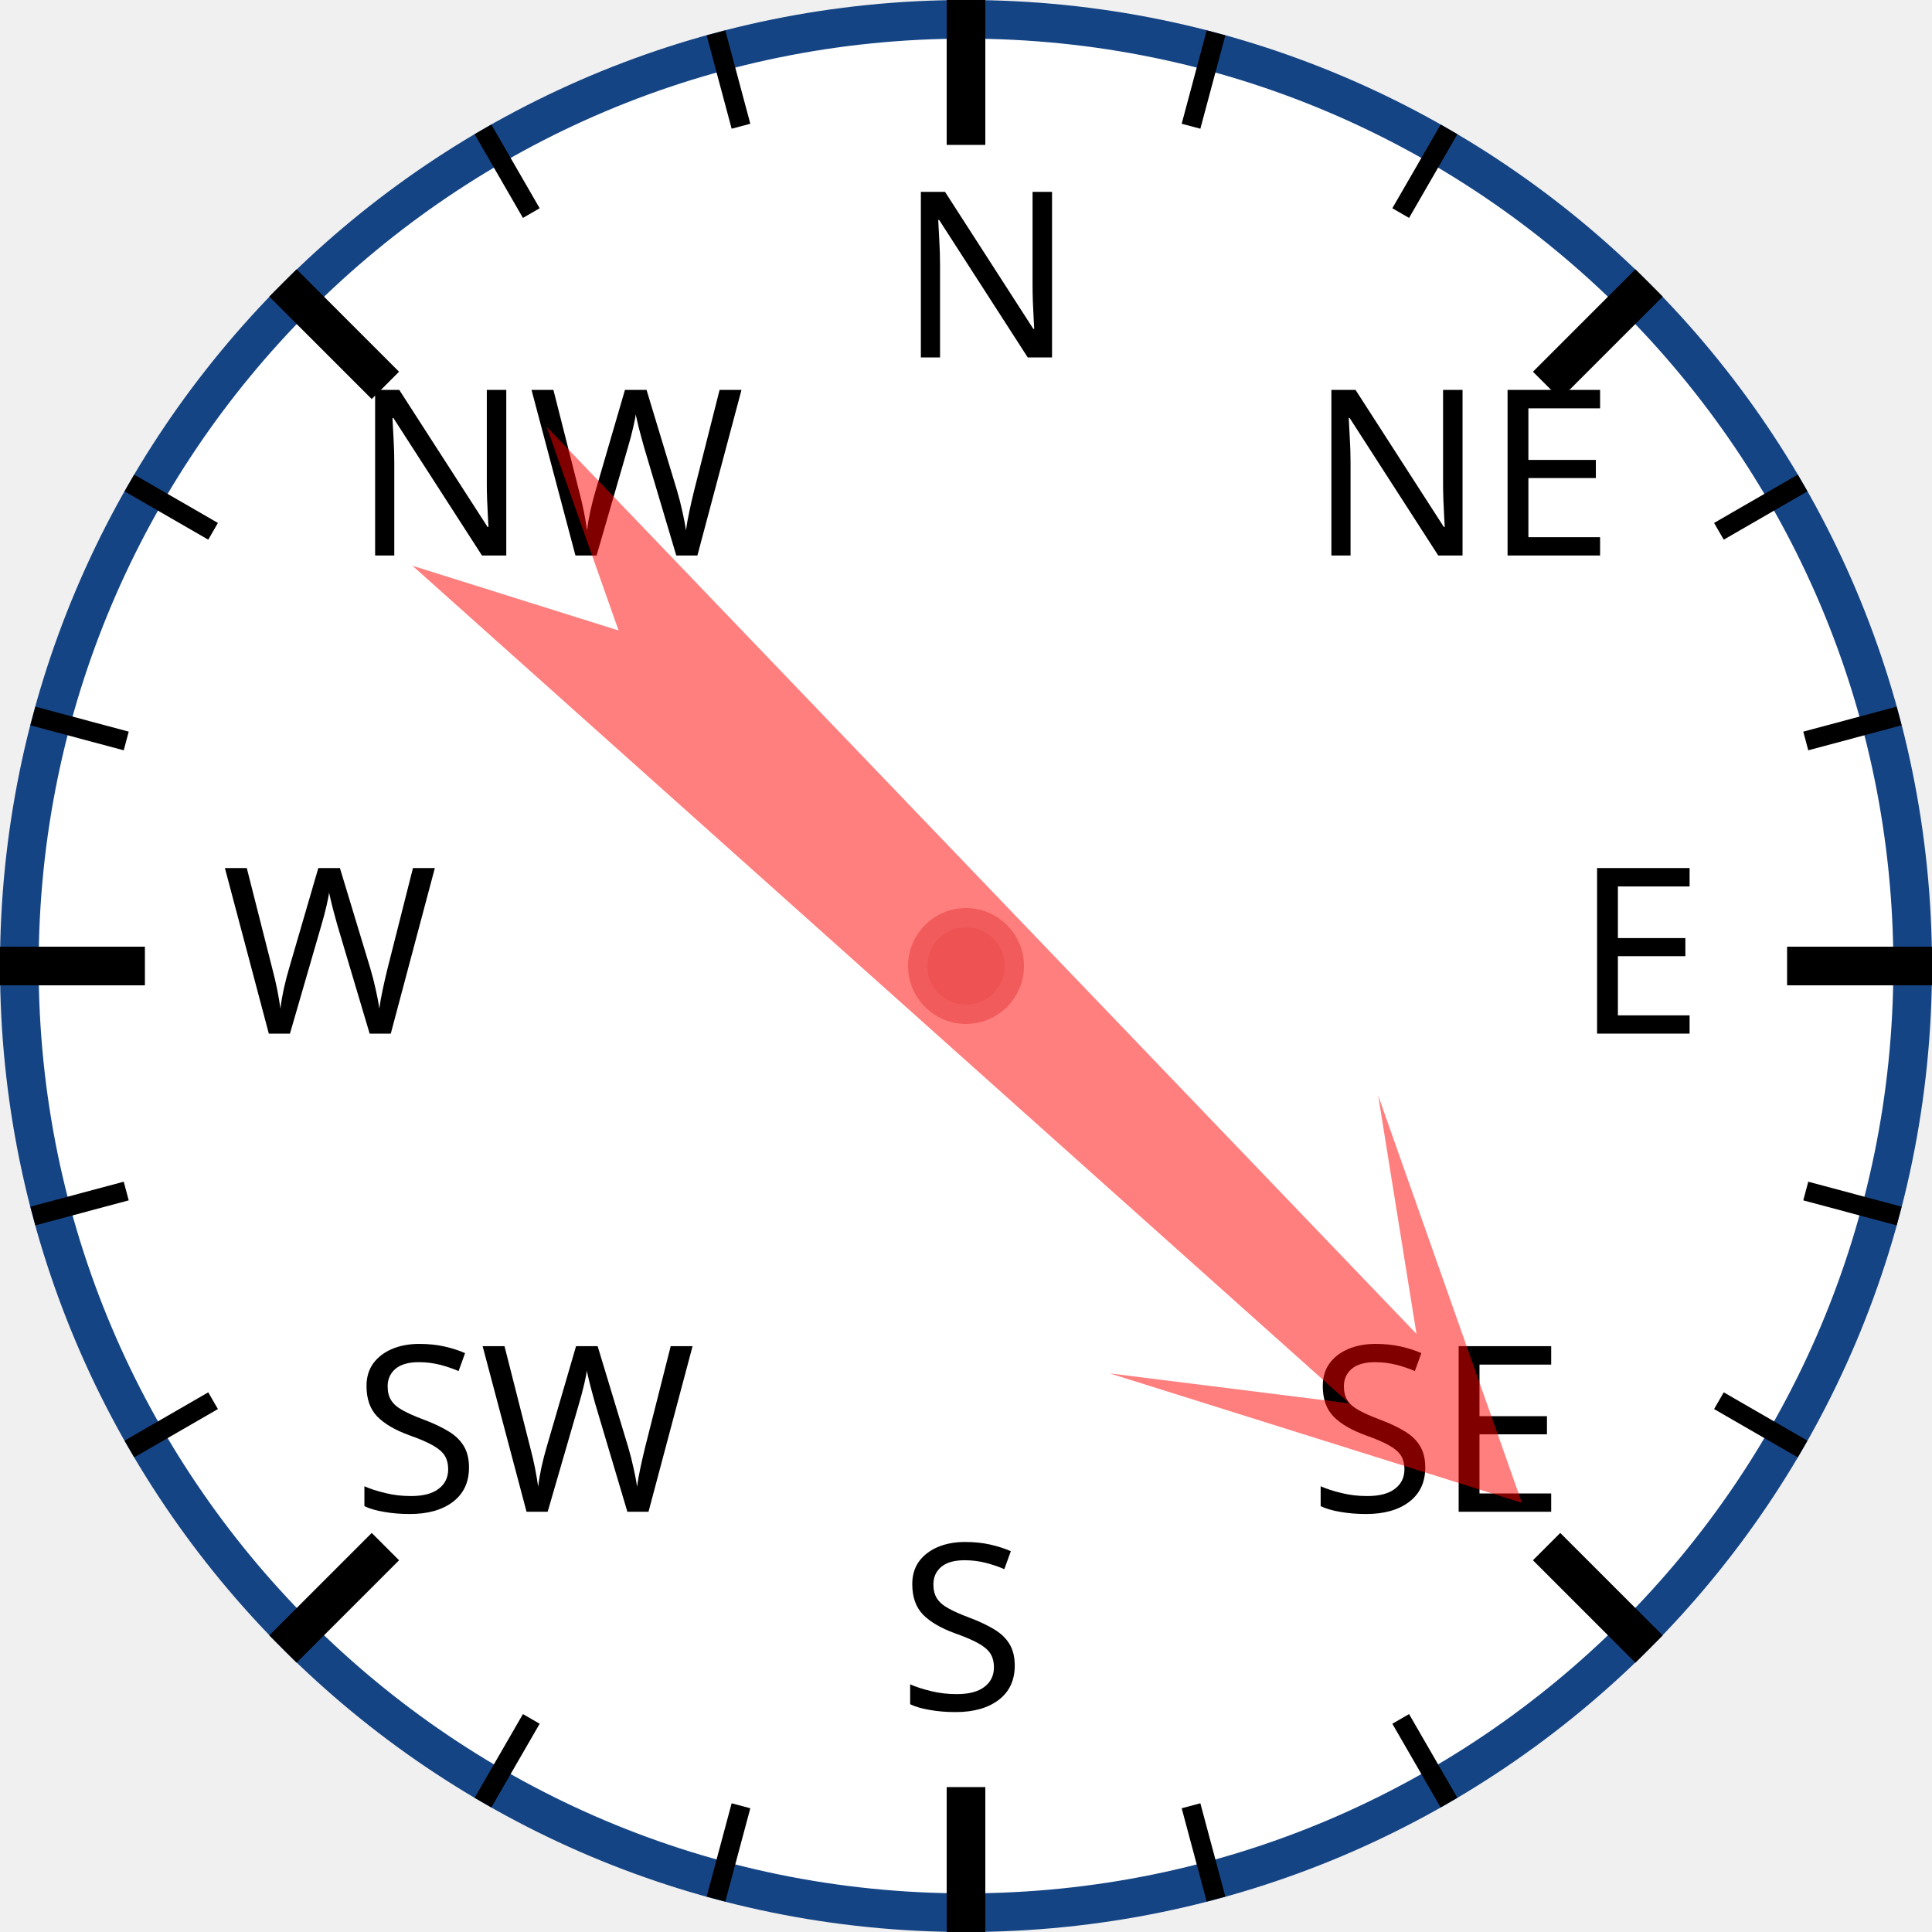
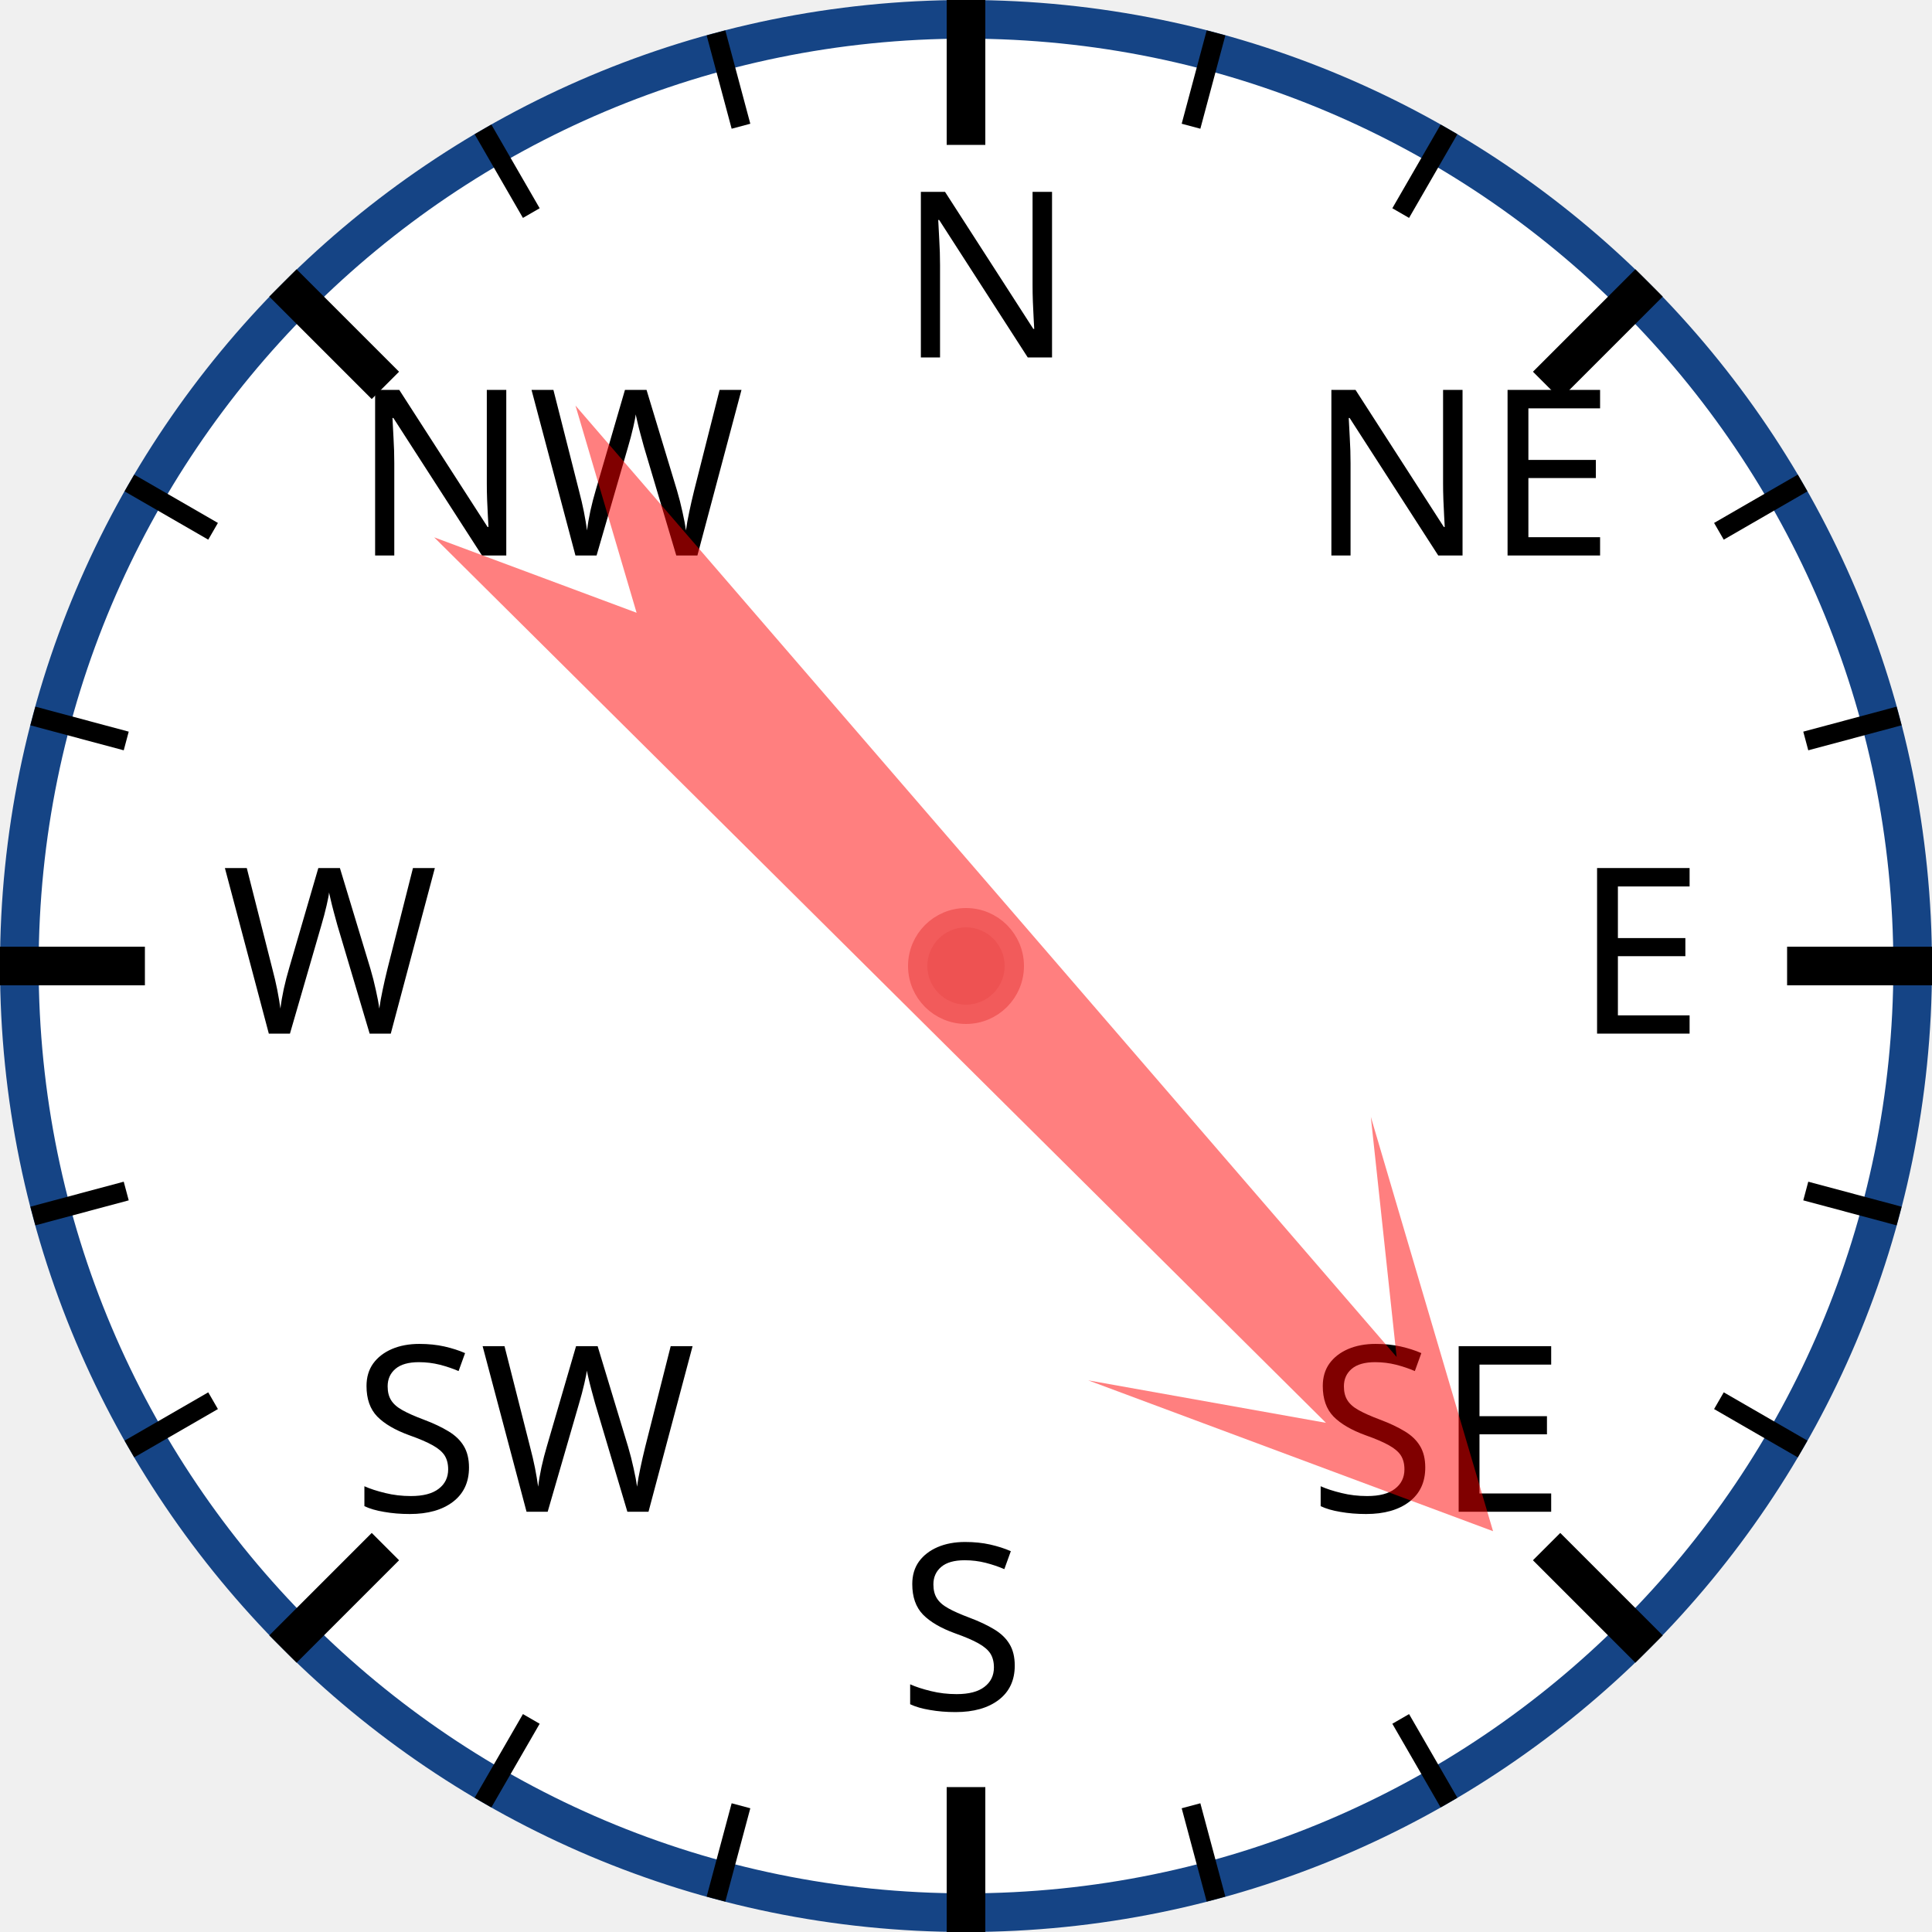
<svg xmlns="http://www.w3.org/2000/svg" width="120px" height="120px" viewBox="0 0 200 200">
  <circle cx="100" cy="100" r="98" style="fill: white; stroke: #154485; stroke-width: 4;" />
  <text x="93.0" y="37.0" style="font-family: sans-serif; font-size: 18pt;">N</text>
  <line x1="100.0" y1="0.0" x2="100.0" y2="15.0" style="stroke: black; stroke-width: 4;" />
  <line x1="74.118" y1="3.407" x2="76.706" y2="13.067" style="stroke: black; stroke-width: 2;" />
  <line x1="50" y1="13.397" x2="55" y2="22.058" style="stroke: black; stroke-width: 2;" />
  <text x="36.503" y="57.503" style="font-family: sans-serif; font-size: 18pt;">NW</text>
  <line x1="29.289" y1="29.289" x2="39.896" y2="39.896" style="stroke: black; stroke-width: 4;" />
  <line x1="13.397" y1="50" x2="22.058" y2="55" style="stroke: black; stroke-width: 2;" />
  <line x1="3.407" y1="74.118" x2="13.067" y2="76.706" style="stroke: black; stroke-width: 2;" />
  <text x="23.0" y="107.0" style="font-family: sans-serif; font-size: 18pt;">W</text>
  <line x1="0.0" y1="100.0" x2="15.0" y2="100.0" style="stroke: black; stroke-width: 4;" />
  <line x1="3.407" y1="125.882" x2="13.067" y2="123.294" style="stroke: black; stroke-width: 2;" />
  <line x1="13.397" y1="150" x2="22.058" y2="145" style="stroke: black; stroke-width: 2;" />
  <text x="36.503" y="156.497" style="font-family: sans-serif; font-size: 18pt;">SW</text>
  <line x1="29.289" y1="170.711" x2="39.896" y2="160.104" style="stroke: black; stroke-width: 4;" />
  <line x1="50" y1="186.603" x2="55" y2="177.942" style="stroke: black; stroke-width: 2;" />
  <line x1="74.118" y1="196.593" x2="76.706" y2="186.933" style="stroke: black; stroke-width: 2;" />
  <text x="93" y="177.0" style="font-family: sans-serif; font-size: 18pt;">S</text>
  <line x1="100" y1="200.0" x2="100" y2="185.0" style="stroke: black; stroke-width: 4;" />
  <line x1="125.882" y1="196.593" x2="123.294" y2="186.933" style="stroke: black; stroke-width: 2;" />
  <line x1="150.0" y1="186.603" x2="145.0" y2="177.942" style="stroke: black; stroke-width: 2;" />
  <text x="135.497" y="156.497" style="font-family: sans-serif; font-size: 18pt;">SE</text>
  <line x1="170.711" y1="170.711" x2="160.104" y2="160.104" style="stroke: black; stroke-width: 4;" />
  <line x1="186.603" y1="150" x2="177.942" y2="145" style="stroke: black; stroke-width: 2;" />
  <line x1="196.593" y1="125.882" x2="186.933" y2="123.294" style="stroke: black; stroke-width: 2;" />
  <text x="163.0" y="107" style="font-family: sans-serif; font-size: 18pt;">E</text>
  <line x1="200.0" y1="100" x2="185.0" y2="100" style="stroke: black; stroke-width: 4;" />
  <line x1="196.593" y1="74.118" x2="186.933" y2="76.706" style="stroke: black; stroke-width: 2;" />
  <line x1="186.603" y1="50" x2="177.942" y2="55" style="stroke: black; stroke-width: 2;" />
  <text x="135.497" y="57.503" style="font-family: sans-serif; font-size: 18pt;">NE</text>
  <line x1="170.711" y1="29.289" x2="160.104" y2="39.896" style="stroke: black; stroke-width: 4;" />
  <line x1="150" y1="13.397" x2="145" y2="22.058" style="stroke: black; stroke-width: 2;" />
  <line x1="125.882" y1="3.407" x2="123.294" y2="13.067" style="stroke: black; stroke-width: 2;" />
-   <polygon points="100 20 120 60 105 40 110 170 100 150 90 170 95 40 80 60" style="fill: red; fill-opacity: 0.5;" transform="rotate(134,100,100)" />
+   <polygon points="100 20 120 60 105 40 110 170 100 150 90 170 95 40 80 60" style="fill: red; fill-opacity: 0.5;" transform="rotate(137,100,100)" />
  <circle cx="100" cy="100" r="5" style="fill: #EE5252; stroke: #F25B5B; stroke-width: 2;" />
</svg>
